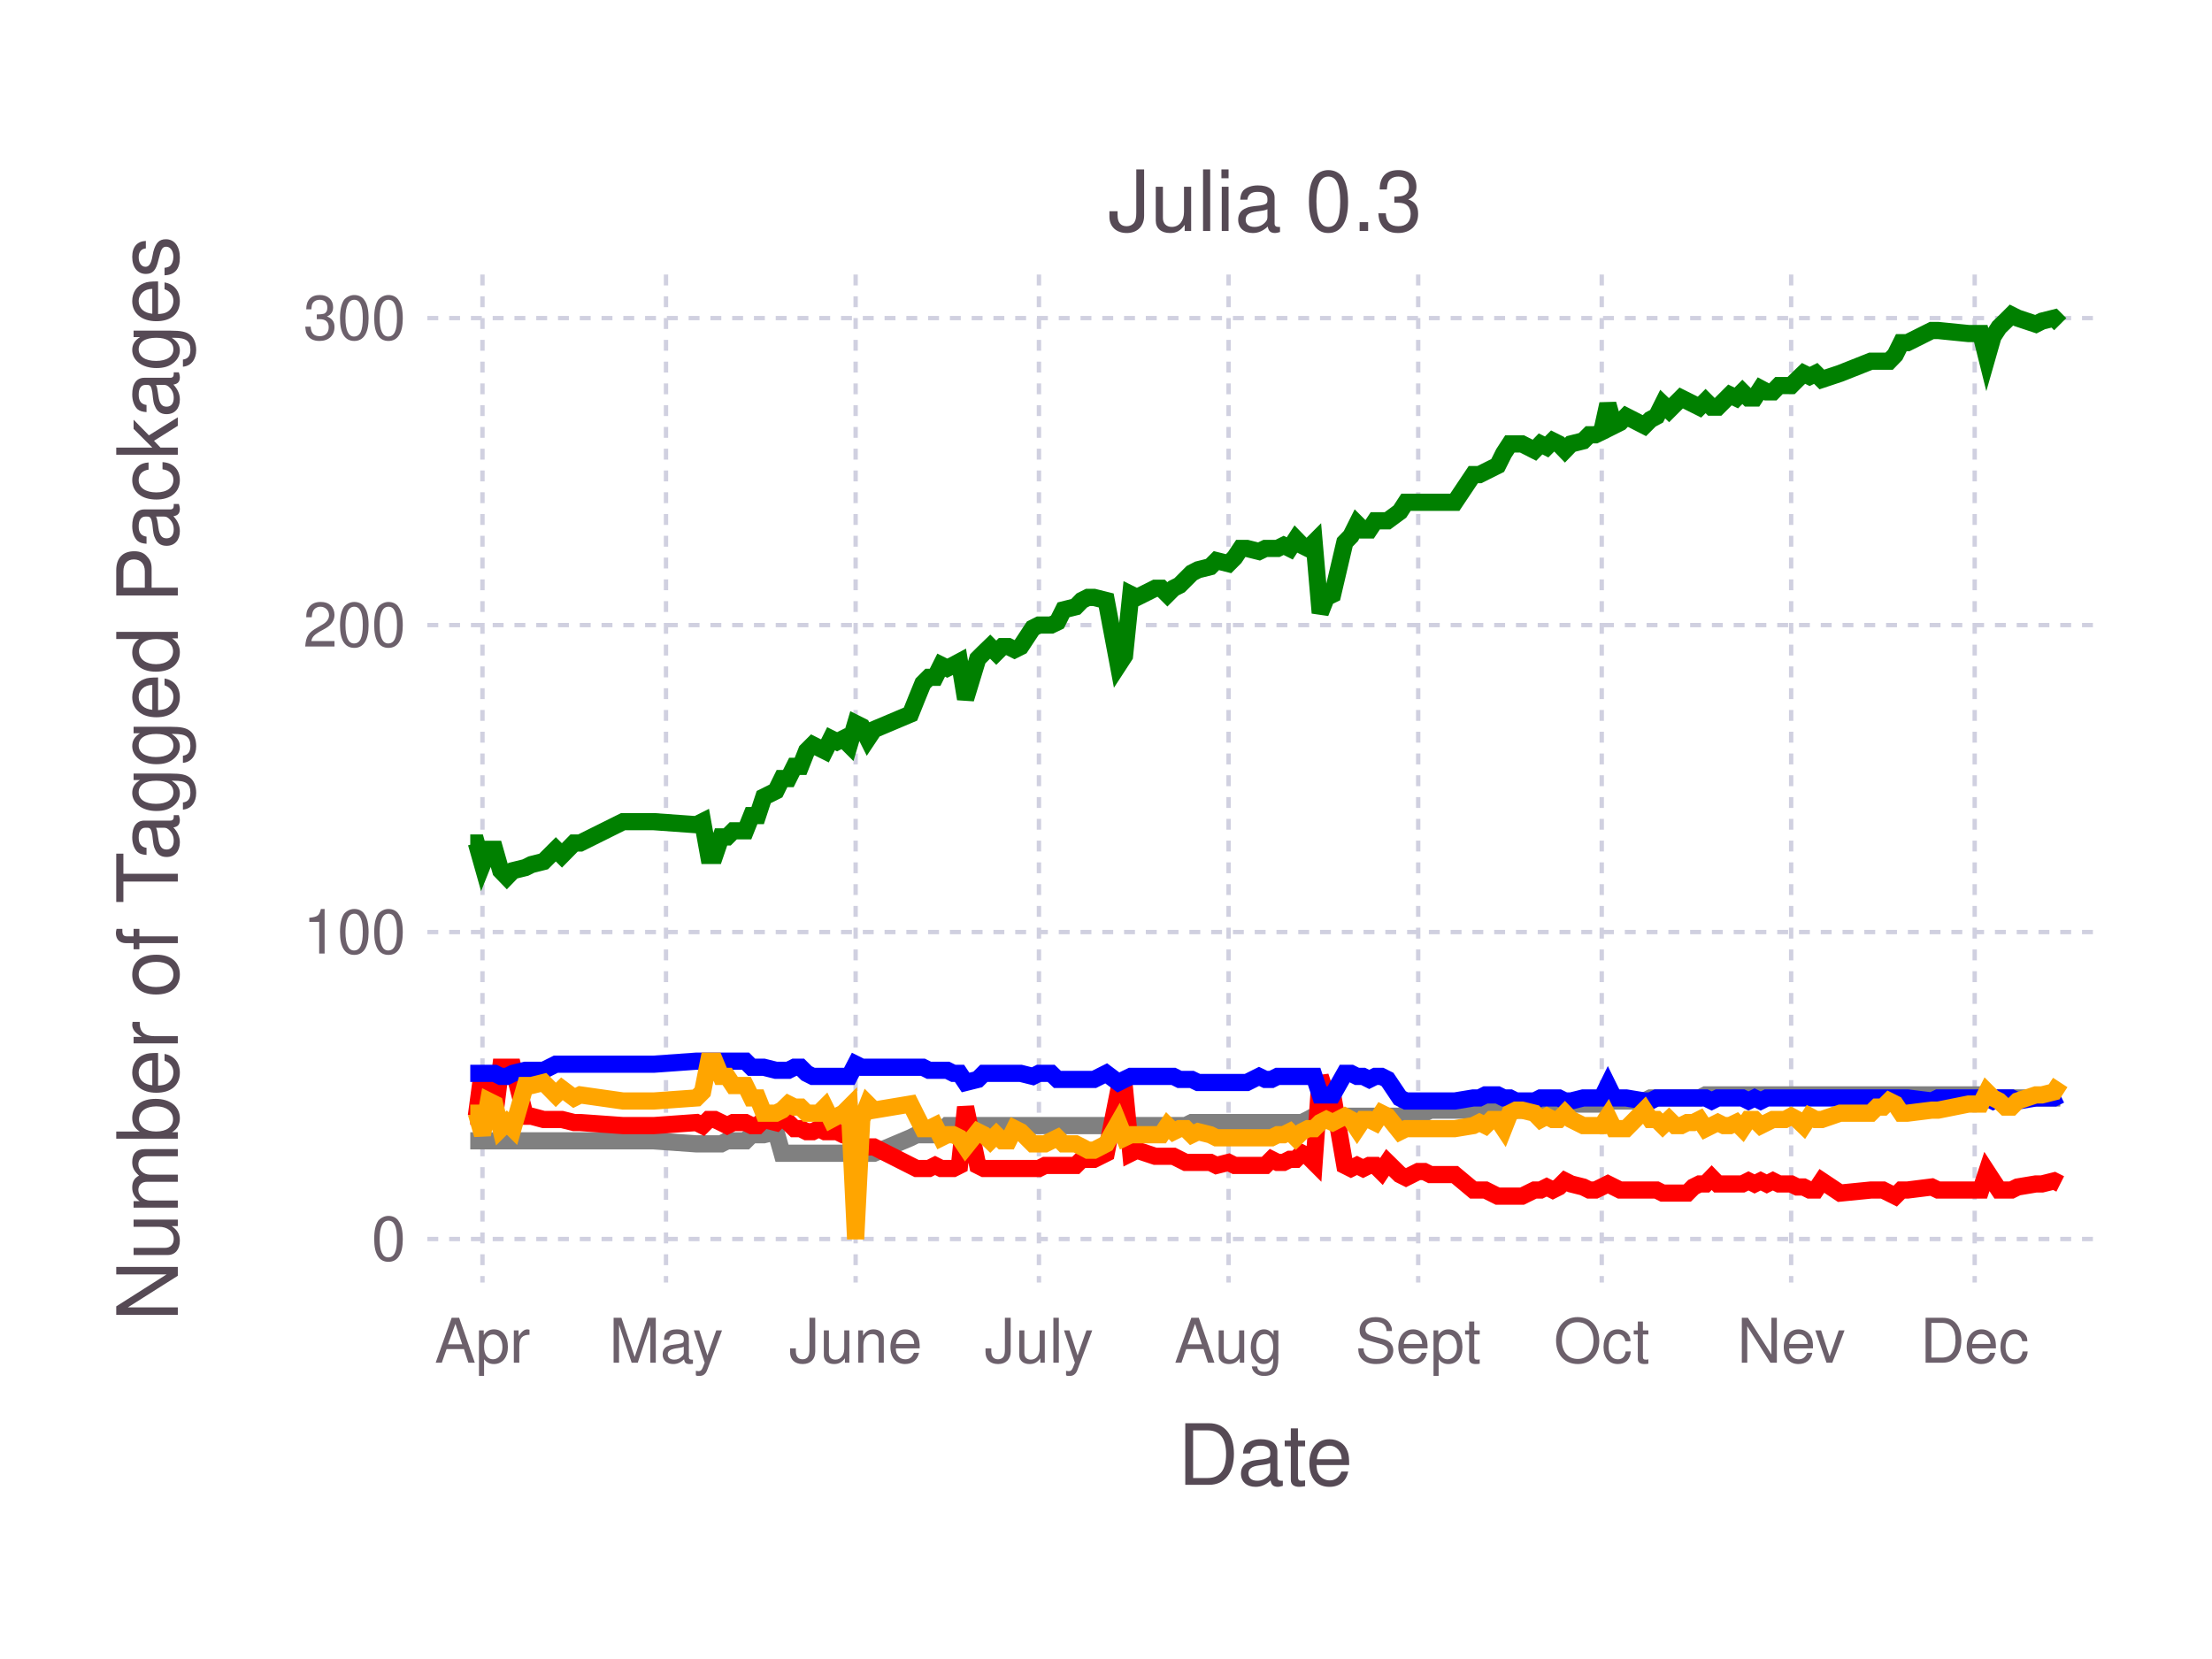
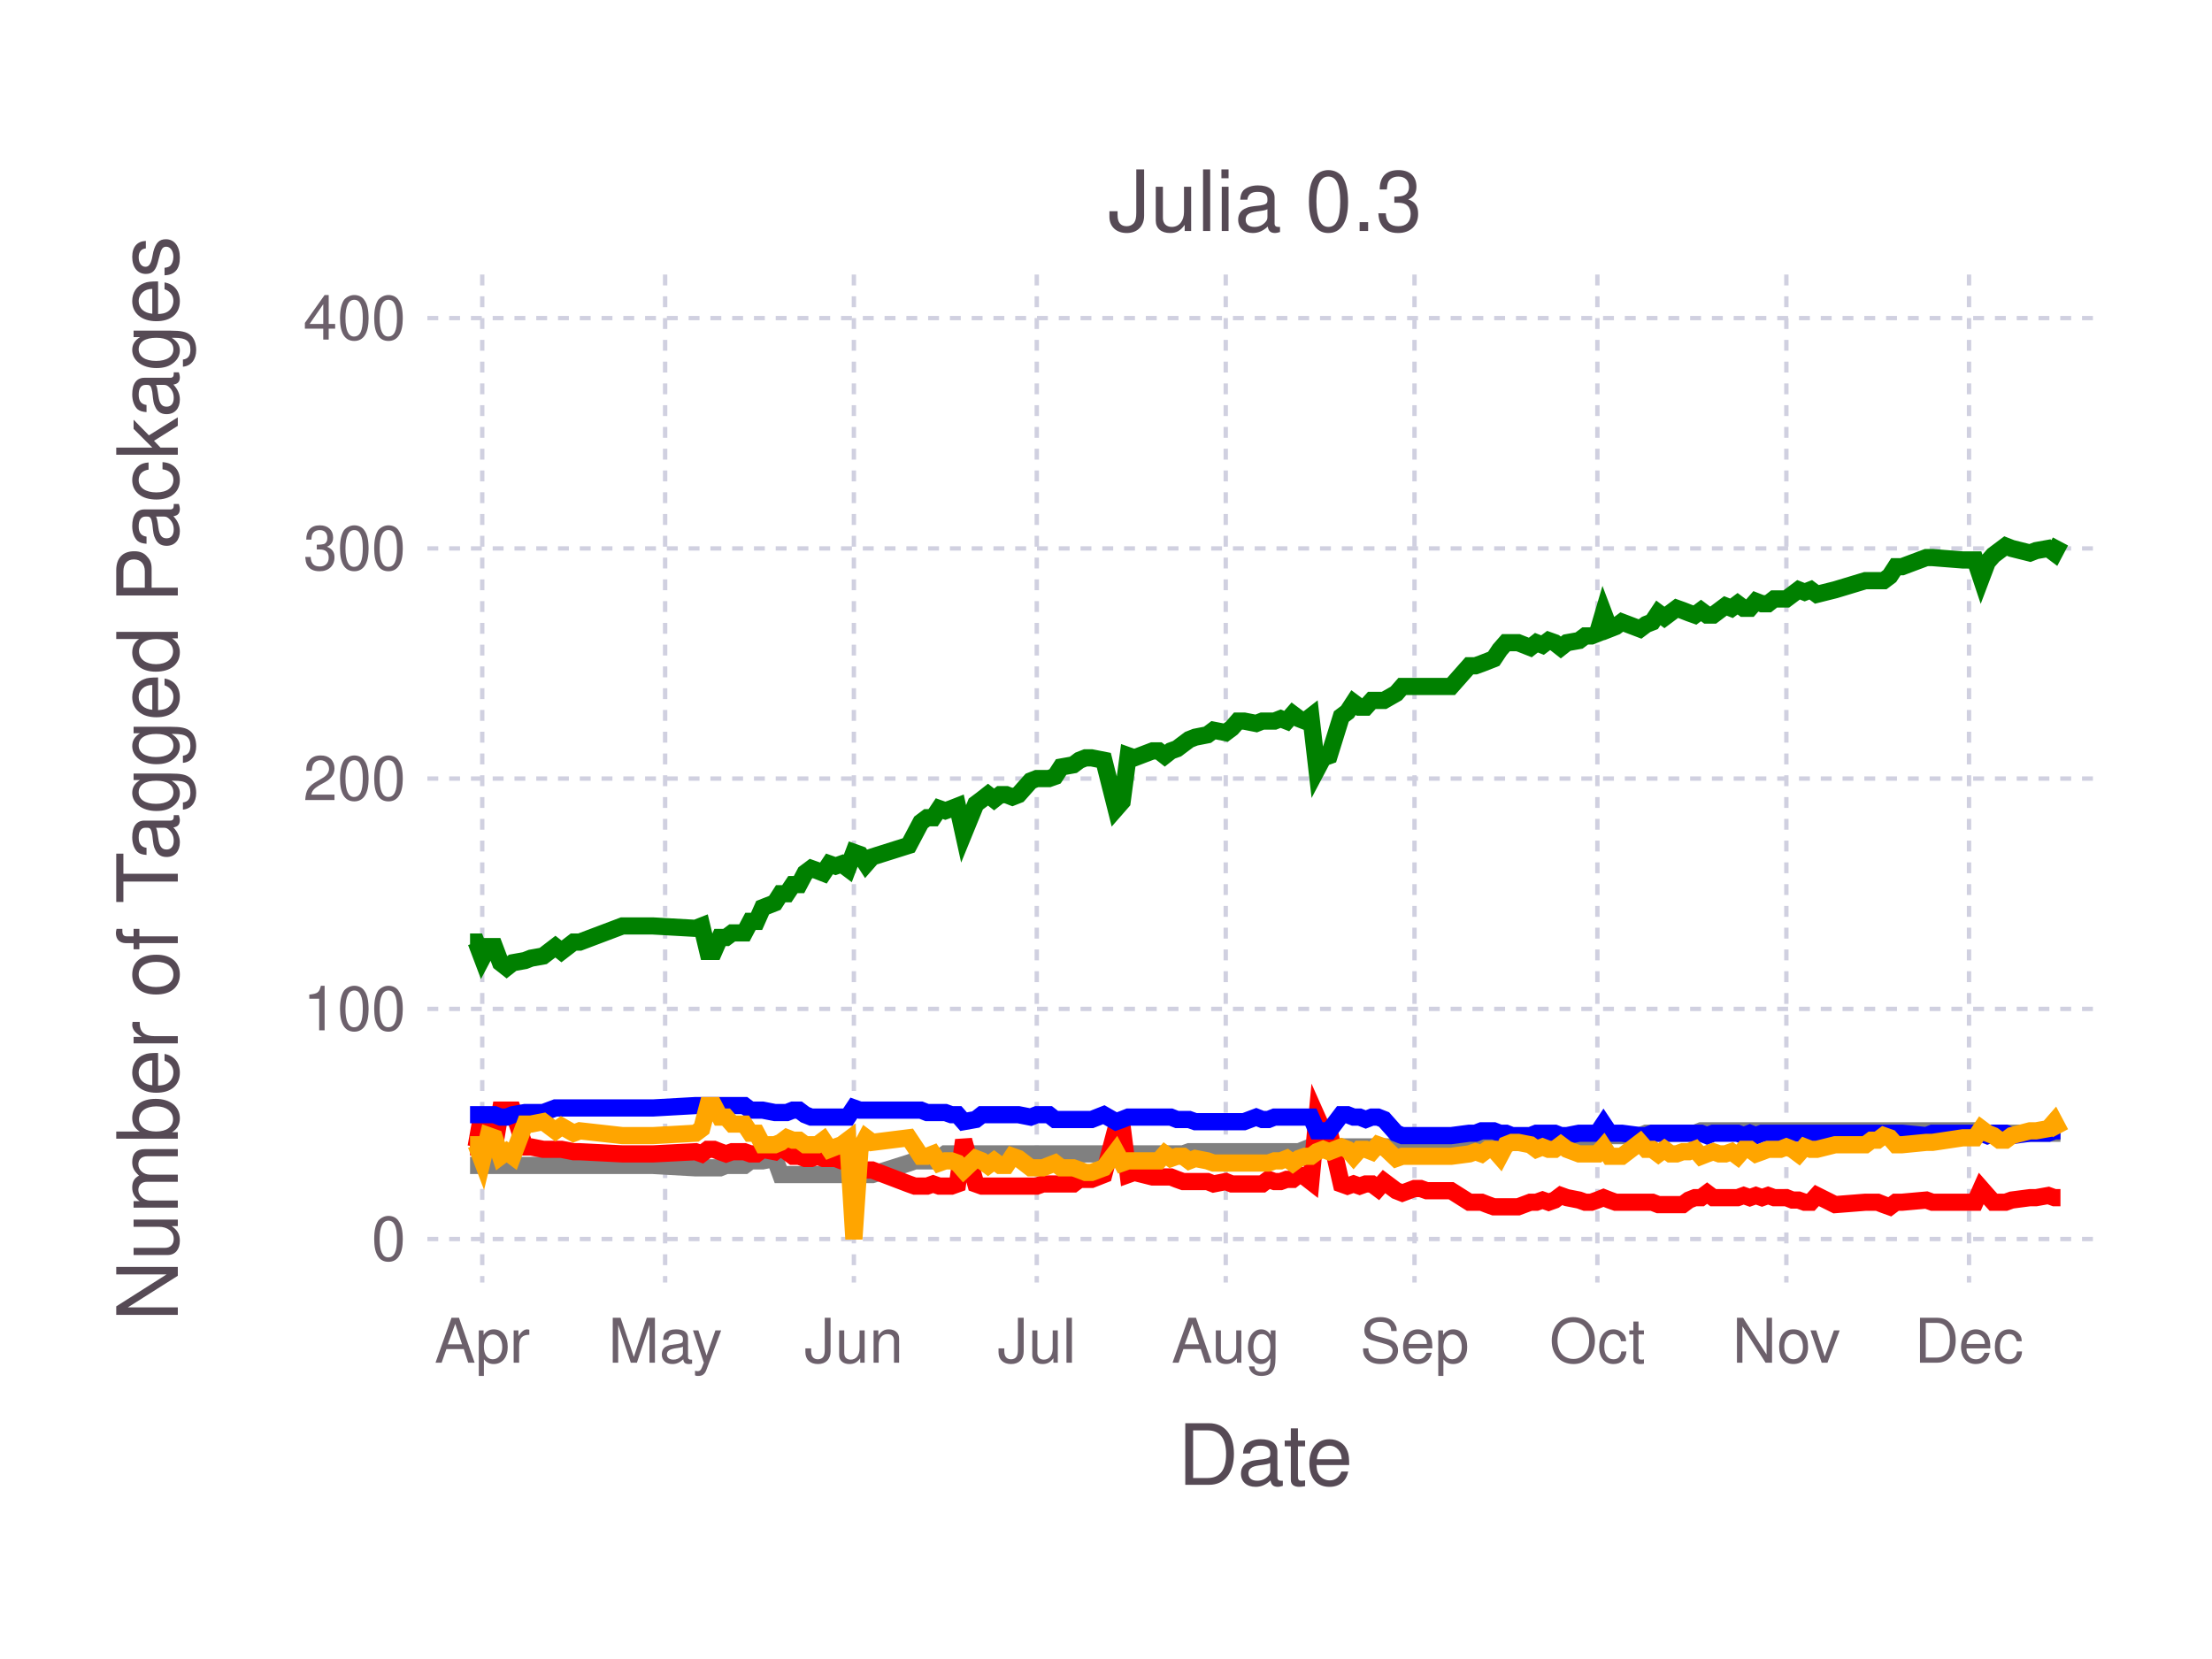
<svg xmlns="http://www.w3.org/2000/svg" version="1.2" width="101.6mm" height="76.2mm" viewBox="0 0 101.6 76.2" stroke="none" fill="#000000" stroke-width="0.3" font-size="3.88">
-   <g class="plotroot xscalable yscalable" id="fig-df41af229f00409ea90a9f1c07e4b663-element-1">
-     <g font-size="3.88" font-family="'PT Sans','Helvetica Neue','Helvetica',sans-serif" fill="#564A55" stroke="none" id="fig-df41af229f00409ea90a9f1c07e4b663-element-2">
+   <g class="plotroot xscalable yscalable" id="fig-7f56a5beed5d4f74a5640cfcc72d75a5-element-1">
+     <g font-size="3.88" font-family="'PT Sans','Helvetica Neue','Helvetica',sans-serif" fill="#564A55" stroke="none" id="fig-7f56a5beed5d4f74a5640cfcc72d75a5-element-2">
      <text x="58.12" y="68.2" text-anchor="middle">Date</text>
    </g>
-     <g class="guide xlabels" font-size="2.82" font-family="'PT Sans Caption','Helvetica Neue','Helvetica',sans-serif" fill="#6C606B" id="fig-df41af229f00409ea90a9f1c07e4b663-element-3">
-       <text x="22.16" y="62.59" text-anchor="middle">Apr</text>
-       <text x="30.59" y="62.59" text-anchor="middle">May</text>
-       <text x="39.3" y="62.59" text-anchor="middle">June</text>
-       <text x="47.72" y="62.59" text-anchor="middle">July</text>
-       <text x="56.43" y="62.59" text-anchor="middle">Aug</text>
-       <text x="65.14" y="62.59" text-anchor="middle">Sept</text>
-       <text x="73.57" y="62.59" text-anchor="middle">Oct</text>
-       <text x="82.27" y="62.59" text-anchor="middle">Nev</text>
-       <text x="90.7" y="62.59" text-anchor="middle">Dec</text>
+     <g class="guide xlabels" font-size="2.82" font-family="'PT Sans Caption','Helvetica Neue','Helvetica',sans-serif" fill="#6C606B" id="fig-7f56a5beed5d4f74a5640cfcc72d75a5-element-3">
+       <text x="22.15" y="62.59" text-anchor="middle">Apr</text>
+       <text x="30.55" y="62.59" text-anchor="middle">May</text>
+       <text x="39.22" y="62.59" text-anchor="middle">Jun</text>
+       <text x="47.62" y="62.59" text-anchor="middle">Jul</text>
+       <text x="56.3" y="62.59" text-anchor="middle">Aug</text>
+       <text x="64.97" y="62.59" text-anchor="middle">Sep</text>
+       <text x="73.37" y="62.59" text-anchor="middle">Oct</text>
+       <text x="82.05" y="62.59" text-anchor="middle">Nov</text>
+       <text x="90.44" y="62.59" text-anchor="middle">Dec</text>
    </g>
-     <g clip-path="url(#fig-df41af229f00409ea90a9f1c07e4b663-element-5)" id="fig-df41af229f00409ea90a9f1c07e4b663-element-4">
-       <g pointer-events="visible" opacity="1" fill="none" stroke="none" class="guide background" id="fig-df41af229f00409ea90a9f1c07e4b663-element-6">
+     <g clip-path="url(#fig-7f56a5beed5d4f74a5640cfcc72d75a5-element-5)" id="fig-7f56a5beed5d4f74a5640cfcc72d75a5-element-4">
+       <g pointer-events="visible" opacity="1" fill="none" stroke="none" class="guide background" id="fig-7f56a5beed5d4f74a5640cfcc72d75a5-element-6">
        <rect x="19.63" y="12.61" width="76.97" height="46.3" />
      </g>
-       <g class="guide ygridlines xfixed" stroke-dasharray="0.5,0.5" stroke-width="0.2" stroke="#D0D0E0" id="fig-df41af229f00409ea90a9f1c07e4b663-element-7">
+       <g class="guide ygridlines xfixed" stroke-dasharray="0.5,0.5" stroke-width="0.2" stroke="#D0D0E0" id="fig-7f56a5beed5d4f74a5640cfcc72d75a5-element-7">
        <path fill="none" d="M19.63,56.91 L 96.6 56.91" />
-         <path fill="none" d="M19.63,42.81 L 96.6 42.81" />
-         <path fill="none" d="M19.63,28.71 L 96.6 28.71" />
+         <path fill="none" d="M19.63,46.34 L 96.6 46.34" />
+         <path fill="none" d="M19.63,35.76 L 96.6 35.76" />
+         <path fill="none" d="M19.63,25.19 L 96.6 25.19" />
        <path fill="none" d="M19.63,14.61 L 96.6 14.61" />
      </g>
-       <g class="guide xgridlines yfixed" stroke-dasharray="0.5,0.5" stroke-width="0.2" stroke="#D0D0E0" id="fig-df41af229f00409ea90a9f1c07e4b663-element-8">
-         <path fill="none" d="M22.16,12.61 L 22.16 58.91" />
-         <path fill="none" d="M30.59,12.61 L 30.59 58.91" />
-         <path fill="none" d="M39.3,12.61 L 39.3 58.91" />
-         <path fill="none" d="M47.72,12.61 L 47.72 58.91" />
-         <path fill="none" d="M56.43,12.61 L 56.43 58.91" />
-         <path fill="none" d="M65.14,12.61 L 65.14 58.91" />
-         <path fill="none" d="M73.57,12.61 L 73.57 58.91" />
-         <path fill="none" d="M82.27,12.61 L 82.27 58.91" />
-         <path fill="none" d="M90.7,12.61 L 90.7 58.91" />
+       <g class="guide xgridlines yfixed" stroke-dasharray="0.5,0.5" stroke-width="0.2" stroke="#D0D0E0" id="fig-7f56a5beed5d4f74a5640cfcc72d75a5-element-8">
+         <path fill="none" d="M22.15,12.61 L 22.15 58.91" />
+         <path fill="none" d="M30.55,12.61 L 30.55 58.91" />
+         <path fill="none" d="M39.22,12.61 L 39.22 58.91" />
+         <path fill="none" d="M47.62,12.61 L 47.62 58.91" />
+         <path fill="none" d="M56.3,12.61 L 56.3 58.91" />
+         <path fill="none" d="M64.97,12.61 L 64.97 58.91" />
+         <path fill="none" d="M73.37,12.61 L 73.37 58.91" />
+         <path fill="none" d="M82.05,12.61 L 82.05 58.91" />
+         <path fill="none" d="M90.44,12.61 L 90.44 58.91" />
      </g>
-       <g class="plotpanel" id="fig-df41af229f00409ea90a9f1c07e4b663-element-9">
-         <g stroke-width="0.79" fill="none" class="geometry color_Package_was_untestable." stroke="#808080" id="fig-df41af229f00409ea90a9f1c07e4b663-element-10">
-           <path fill="none" d="M21.6,52.4 L 21.88 52.4 22.16 52.4 22.44 52.4 22.72 52.4 23 52.4 23.28 52.4 23.56 52.4 24.13 52.4 24.41 52.4 24.97 52.4 25.53 52.4 25.81 52.4 26.37 52.4 26.65 52.4 28.62 52.4 29.46 52.4 30.03 52.4 31.99 52.54 32.27 52.54 32.55 52.54 32.83 52.54 33.12 52.54 33.4 52.4 33.68 52.4 33.96 52.4 34.24 52.4 34.52 52.12 34.8 52.12 35.08 52.12 35.64 51.98 35.92 52.97 36.21 52.97 36.49 52.97 36.77 52.97 37.05 52.97 37.33 52.97 37.61 52.97 37.89 52.97 38.17 52.97 38.45 52.97 38.73 52.97 39.01 52.97 39.3 52.97 39.58 52.97 39.86 52.97 40.14 52.97 41.82 52.26 42.1 52.12 42.39 52.12 42.67 52.12 42.95 52.12 43.23 51.98 43.51 51.7 43.79 51.7 44.07 51.7 44.35 51.7 44.91 51.7 45.19 51.7 45.48 51.7 45.76 51.7 46.04 51.7 46.32 51.7 46.6 51.7 46.88 51.7 47.44 51.7 47.72 51.7 48 51.7 48.28 51.7 48.57 51.7 48.85 51.7 49.41 51.7 49.69 51.7 49.97 51.7 50.25 51.7 50.81 51.7 51.37 51.7 51.65 51.7 51.94 51.7 52.22 51.7 53.06 51.7 53.34 51.7 53.62 51.7 53.9 51.7 54.18 51.7 54.46 51.7 54.74 51.56 55.03 51.56 55.59 51.56 55.87 51.56 56.43 51.56 56.71 51.56 56.99 51.56 57.27 51.56 57.83 51.56 58.12 51.56 58.4 51.56 58.68 51.56 58.96 51.56 59.24 51.56 59.52 51.56 59.8 51.56 60.08 51.42 60.36 51.27 60.64 51.27 60.92 51.27 61.21 51.27 61.77 51.27 62.05 51.27 62.33 51.27 62.61 51.27 62.89 51.27 63.17 51.27 63.45 51.27 63.73 51.27 64.3 51.27 64.58 51.13 65.14 51.13 65.42 51.13 65.7 50.99 66.82 50.99 67.67 50.99 67.95 50.99 68.23 50.99 68.51 50.99 68.79 50.99 69.07 50.99 69.35 50.99 69.63 50.99 69.91 50.99 70.48 50.85 70.76 50.85 71.04 50.85 71.32 50.85 71.6 50.85 71.88 50.85 72.16 50.71 72.72 50.71 73 50.71 73.28 50.71 73.57 50.71 73.85 50.29 74.13 50.57 74.41 50.57 74.69 50.57 75.53 50.57 75.81 50.43 76.09 50.43 76.37 50.43 76.66 50.43 76.94 50.43 77.22 50.43 77.5 50.43 77.78 50.43 78.06 50.43 78.34 50.29 78.62 50.29 78.9 50.29 79.18 50.29 79.46 50.29 79.75 50.29 80.03 50.29 80.31 50.29 80.59 50.29 80.87 50.29 81.15 50.29 81.43 50.29 81.71 50.29 81.99 50.29 82.27 50.29 82.55 50.29 82.84 50.29 83.12 50.29 83.4 50.29 83.68 50.29 84.52 50.29 85.93 50.29 86.21 50.29 86.49 50.29 86.77 50.29 87.05 50.29 87.33 50.29 87.61 50.29 88.73 50.29 89.02 50.29 90.42 50.29 90.98 50.29 91.26 50.43 91.54 50.43 91.82 50.43 92.11 50.43 92.39 50.43 92.67 50.43 93.51 50.43 93.79 50.43 94.35 50.43 94.63 50.43" />
+       <g class="plotpanel" id="fig-7f56a5beed5d4f74a5640cfcc72d75a5-element-9">
+         <g stroke-width="0.79" fill="none" class="geometry color_Package_was_untestable." stroke="#808080" id="fig-7f56a5beed5d4f74a5640cfcc72d75a5-element-10">
+           <path fill="none" d="M21.59,53.53 L 21.87 53.53 22.15 53.53 22.43 53.53 22.71 53.53 22.99 53.53 23.27 53.53 23.55 53.53 24.11 53.53 24.39 53.53 24.95 53.53 25.51 53.53 25.79 53.53 26.35 53.53 26.63 53.53 28.59 53.53 29.43 53.53 29.99 53.53 31.95 53.64 32.23 53.64 32.51 53.64 32.79 53.64 33.07 53.64 33.35 53.53 33.63 53.53 33.91 53.53 34.19 53.53 34.47 53.32 34.75 53.32 35.03 53.32 35.59 53.21 35.86 53.95 36.14 53.95 36.42 53.95 36.7 53.95 36.98 53.95 37.26 53.95 37.54 53.95 37.82 53.95 38.1 53.95 38.38 53.95 38.66 53.95 38.94 53.95 39.22 53.95 39.5 53.95 39.78 53.95 40.06 53.95 41.74 53.42 42.02 53.32 42.3 53.32 42.58 53.32 42.86 53.32 43.14 53.21 43.42 53 43.7 53 43.98 53 44.26 53 44.82 53 45.1 53 45.38 53 45.66 53 45.94 53 46.22 53 46.5 53 46.78 53 47.34 53 47.62 53 47.9 53 48.18 53 48.46 53 48.74 53 49.3 53 49.58 53 49.86 53 50.14 53 50.7 53 51.26 53 51.54 53 51.82 53 52.1 53 52.94 53 53.22 53 53.5 53 53.78 53 54.06 53 54.34 53 54.62 52.9 54.9 52.9 55.46 52.9 55.74 52.9 56.3 52.9 56.58 52.9 56.86 52.9 57.14 52.9 57.7 52.9 57.98 52.9 58.26 52.9 58.54 52.9 58.82 52.9 59.1 52.9 59.38 52.9 59.66 52.9 59.94 52.79 60.21 52.68 60.49 52.68 60.77 52.68 61.05 52.68 61.61 52.68 61.89 52.68 62.17 52.68 62.45 52.68 62.73 52.68 63.01 52.68 63.29 52.68 63.57 52.68 64.13 52.68 64.41 52.58 64.97 52.58 65.25 52.58 65.53 52.47 66.65 52.47 67.49 52.47 67.77 52.47 68.05 52.47 68.33 52.47 68.61 52.47 68.89 52.47 69.17 52.47 69.45 52.47 69.73 52.47 70.29 52.37 70.57 52.37 70.85 52.37 71.13 52.37 71.41 52.37 71.69 52.37 71.97 52.26 72.53 52.26 72.81 52.26 73.09 52.26 73.37 52.26 73.65 51.94 73.93 52.16 74.21 52.16 74.49 52.16 75.33 52.16 75.61 52.05 75.89 52.05 76.17 52.05 76.45 52.05 76.73 52.05 77.01 52.05 77.29 52.05 77.57 52.05 77.85 52.05 78.13 51.94 78.41 51.94 78.69 51.94 78.97 51.94 79.25 51.94 79.53 51.94 79.81 51.94 80.09 51.94 80.37 51.94 80.65 51.94 80.93 51.94 81.21 51.94 81.49 51.94 81.77 51.94 82.05 51.94 82.33 51.94 82.61 51.94 82.89 51.94 83.17 51.94 83.45 51.94 84.29 51.94 85.68 51.94 85.96 51.94 86.24 51.94 86.52 51.94 86.8 51.94 87.08 51.94 87.36 51.94 88.48 51.94 88.76 51.94 90.16 51.94 90.72 51.94 91 52.05 91.28 52.05 91.56 52.05 91.84 52.05 92.12 52.05 92.4 52.05 93.24 52.05 93.52 52.05 94.08 52.05 94.36 52.05 94.64 52.05" />
        </g>
-         <g stroke-width="0.79" fill="none" class="geometry color_Package_doesn't_load." stroke="#FF0000" id="fig-df41af229f00409ea90a9f1c07e4b663-element-11">
-           <path fill="none" d="M21.6,51.27 L 21.88 51.27 22.16 49.16 22.44 51.42 22.72 51.27 23 49.02 23.28 49.02 23.56 49.02 24.13 51.27 24.41 51.27 24.97 51.42 25.53 51.42 25.81 51.42 26.37 51.56 26.65 51.56 28.62 51.7 29.46 51.7 30.03 51.7 31.99 51.56 32.27 51.7 32.55 51.42 32.83 51.42 33.12 51.56 33.4 51.7 33.68 51.56 33.96 51.56 34.24 51.56 34.52 51.7 34.8 51.7 35.08 51.42 35.64 51.56 35.92 51.27 36.21 51.56 36.49 51.84 36.77 51.84 37.05 51.98 37.33 51.98 37.61 51.84 37.89 51.98 38.17 51.98 38.45 51.98 38.73 52.12 39.01 52.12 39.3 53.25 39.58 52.68 39.86 52.68 40.14 52.68 41.82 53.53 42.1 53.67 42.39 53.67 42.67 53.67 42.95 53.53 43.23 53.67 43.51 53.67 43.79 53.67 44.07 53.53 44.35 50.85 44.91 53.53 45.19 53.67 45.48 53.67 45.76 53.67 46.04 53.67 46.32 53.67 46.6 53.67 46.88 53.67 47.44 53.67 47.72 53.67 48 53.53 48.28 53.53 48.57 53.53 48.85 53.53 49.41 53.53 49.69 53.25 49.97 53.25 50.25 53.25 50.81 52.97 51.37 50.15 51.65 50.01 51.94 52.97 52.22 52.83 53.06 53.11 53.34 53.11 53.62 53.11 53.9 53.11 54.18 53.25 54.46 53.39 54.74 53.39 55.03 53.39 55.59 53.39 55.87 53.53 56.43 53.39 56.71 53.53 56.99 53.53 57.27 53.53 57.83 53.53 58.12 53.53 58.4 53.25 58.68 53.39 58.96 53.39 59.24 53.25 59.52 53.25 59.8 52.97 60.08 53.11 60.36 53.39 60.64 49.44 60.92 50.29 61.21 50.29 61.77 53.53 62.05 53.67 62.33 53.53 62.61 53.67 62.89 53.53 63.17 53.53 63.45 53.81 63.73 53.39 64.3 53.95 64.58 54.09 65.14 53.81 65.42 53.81 65.7 53.95 66.82 53.95 67.67 54.66 67.95 54.66 68.23 54.66 68.51 54.8 68.79 54.94 69.07 54.94 69.35 54.94 69.63 54.94 69.91 54.94 70.48 54.66 70.76 54.66 71.04 54.52 71.32 54.66 71.6 54.52 71.88 54.24 72.16 54.38 72.72 54.52 73 54.66 73.28 54.66 73.57 54.52 73.85 54.38 74.13 54.52 74.41 54.66 74.69 54.66 75.53 54.66 75.81 54.66 76.09 54.66 76.37 54.8 76.66 54.8 76.94 54.8 77.22 54.8 77.5 54.8 77.78 54.52 78.06 54.38 78.34 54.38 78.62 54.09 78.9 54.38 79.18 54.38 79.46 54.38 79.75 54.38 80.03 54.38 80.31 54.24 80.59 54.38 80.87 54.24 81.15 54.38 81.43 54.24 81.71 54.38 81.99 54.38 82.27 54.38 82.55 54.52 82.84 54.52 83.12 54.66 83.4 54.66 83.68 54.24 84.52 54.8 85.93 54.66 86.21 54.66 86.49 54.66 86.77 54.8 87.05 54.94 87.33 54.66 87.61 54.66 88.73 54.52 89.02 54.66 90.42 54.66 90.98 54.66 91.26 53.81 91.54 54.24 91.82 54.66 92.11 54.66 92.39 54.66 92.67 54.52 93.51 54.38 93.79 54.38 94.35 54.24 94.63 54.38" />
+         <g stroke-width="0.79" fill="none" class="geometry color_Package_doesn't_load." stroke="#FF0000" id="fig-7f56a5beed5d4f74a5640cfcc72d75a5-element-11">
+           <path fill="none" d="M21.59,52.68 L 21.87 52.68 22.15 51.1 22.43 52.79 22.71 52.68 22.99 50.99 23.27 50.99 23.55 50.99 24.11 52.68 24.39 52.68 24.95 52.79 25.51 52.79 25.79 52.79 26.35 52.9 26.63 52.9 28.59 53 29.43 53 29.99 53 31.95 52.9 32.23 53 32.51 52.79 32.79 52.79 33.07 52.9 33.35 53 33.63 52.9 33.91 52.9 34.19 52.9 34.47 53 34.75 53 35.03 52.79 35.59 52.9 35.86 52.68 36.14 52.9 36.42 53.11 36.7 53.11 36.98 53.21 37.26 53.21 37.54 53.11 37.82 53.21 38.1 53.21 38.38 53.21 38.66 53.32 38.94 53.32 39.22 54.17 39.5 53.74 39.78 53.74 40.06 53.74 41.74 54.38 42.02 54.48 42.3 54.48 42.58 54.48 42.86 54.38 43.14 54.48 43.42 54.48 43.7 54.48 43.98 54.38 44.26 52.37 44.82 54.38 45.1 54.48 45.38 54.48 45.66 54.48 45.94 54.48 46.22 54.48 46.5 54.48 46.78 54.48 47.34 54.48 47.62 54.48 47.9 54.38 48.18 54.38 48.46 54.38 48.74 54.38 49.3 54.38 49.58 54.17 49.86 54.17 50.14 54.17 50.7 53.95 51.26 51.84 51.54 51.73 51.82 53.95 52.1 53.85 52.94 54.06 53.22 54.06 53.5 54.06 53.78 54.06 54.06 54.17 54.34 54.27 54.62 54.27 54.9 54.27 55.46 54.27 55.74 54.38 56.3 54.27 56.58 54.38 56.86 54.38 57.14 54.38 57.7 54.38 57.98 54.38 58.26 54.17 58.54 54.27 58.82 54.27 59.1 54.17 59.38 54.17 59.66 53.95 59.94 54.06 60.21 54.27 60.49 51.31 60.77 51.94 61.05 51.94 61.61 54.38 61.89 54.48 62.17 54.38 62.45 54.48 62.73 54.38 63.01 54.38 63.29 54.59 63.57 54.27 64.13 54.69 64.41 54.8 64.97 54.59 65.25 54.59 65.53 54.69 66.65 54.69 67.49 55.22 67.77 55.22 68.05 55.22 68.33 55.33 68.61 55.43 68.89 55.43 69.17 55.43 69.45 55.43 69.73 55.43 70.29 55.22 70.57 55.22 70.85 55.12 71.13 55.22 71.41 55.12 71.69 54.91 71.97 55.01 72.53 55.12 72.81 55.22 73.09 55.22 73.37 55.12 73.65 55.01 73.93 55.12 74.21 55.22 74.49 55.22 75.33 55.22 75.61 55.22 75.89 55.22 76.17 55.33 76.45 55.33 76.73 55.33 77.01 55.33 77.29 55.33 77.57 55.12 77.85 55.01 78.13 55.01 78.41 54.8 78.69 55.01 78.97 55.01 79.25 55.01 79.53 55.01 79.81 55.01 80.09 54.91 80.37 55.01 80.65 54.91 80.93 55.01 81.21 54.91 81.49 55.01 81.77 55.01 82.05 55.01 82.33 55.12 82.61 55.12 82.89 55.22 83.17 55.22 83.45 54.91 84.29 55.33 85.68 55.22 85.96 55.22 86.24 55.22 86.52 55.33 86.8 55.43 87.08 55.22 87.36 55.22 88.48 55.12 88.76 55.22 90.16 55.22 90.72 55.22 91 54.59 91.28 54.91 91.56 55.22 91.84 55.22 92.12 55.22 92.4 55.12 93.24 55.01 93.52 55.01 94.08 54.91 94.36 55.01 94.64 55.01" />
        </g>
-         <g stroke-width="0.79" fill="none" class="geometry color_No_tests,_but_package_loads." stroke="#0000FF" id="fig-df41af229f00409ea90a9f1c07e4b663-element-12">
-           <path fill="none" d="M21.6,49.3 L 21.88 49.3 22.16 49.3 22.44 49.3 22.72 49.3 23 49.44 23.28 49.44 23.56 49.3 24.13 49.16 24.41 49.16 24.97 49.16 25.53 48.88 25.81 48.88 26.37 48.88 26.65 48.88 28.62 48.88 29.46 48.88 30.03 48.88 31.99 48.74 32.27 48.74 32.55 48.74 32.83 48.74 33.12 48.74 33.4 48.74 33.68 48.74 33.96 48.74 34.24 48.74 34.52 49.02 34.8 49.02 35.08 49.02 35.64 49.16 35.92 49.16 36.21 49.16 36.49 49.02 36.77 49.02 37.05 49.3 37.33 49.44 37.61 49.44 37.89 49.44 38.17 49.44 38.45 49.44 38.73 49.44 39.01 49.44 39.3 48.88 39.58 49.02 39.86 49.02 40.14 49.02 41.82 49.02 42.1 49.02 42.39 49.02 42.67 49.16 42.95 49.16 43.23 49.16 43.51 49.16 43.79 49.3 44.07 49.3 44.35 49.72 44.91 49.58 45.19 49.3 45.48 49.3 45.76 49.3 46.04 49.3 46.32 49.3 46.6 49.3 46.88 49.3 47.44 49.44 47.72 49.3 48 49.3 48.28 49.3 48.57 49.58 48.85 49.58 49.41 49.58 49.69 49.58 49.97 49.58 50.25 49.58 50.81 49.3 51.37 49.72 51.65 49.58 51.94 49.44 52.22 49.44 53.06 49.44 53.34 49.44 53.62 49.44 53.9 49.44 54.18 49.58 54.46 49.58 54.74 49.58 55.03 49.72 55.59 49.72 55.87 49.72 56.43 49.72 56.71 49.72 56.99 49.72 57.27 49.72 57.83 49.44 58.12 49.58 58.4 49.58 58.68 49.44 58.96 49.44 59.24 49.44 59.52 49.44 59.8 49.44 60.08 49.44 60.36 49.44 60.64 50.29 60.92 50.29 61.21 50.29 61.77 49.3 62.05 49.3 62.33 49.44 62.61 49.44 62.89 49.58 63.17 49.44 63.45 49.44 63.73 49.58 64.3 50.43 64.58 50.57 65.14 50.57 65.42 50.57 65.7 50.57 66.82 50.57 67.67 50.43 67.95 50.43 68.23 50.29 68.51 50.29 68.79 50.29 69.07 50.43 69.35 50.43 69.63 50.57 69.91 50.57 70.48 50.57 70.76 50.43 71.04 50.43 71.32 50.43 71.6 50.43 71.88 50.57 72.16 50.57 72.72 50.43 73 50.43 73.28 50.43 73.57 50.43 73.85 49.86 74.13 50.43 74.41 50.43 74.69 50.43 75.53 50.57 75.81 50.57 76.09 50.43 76.37 50.43 76.66 50.43 76.94 50.43 77.22 50.43 77.5 50.43 77.78 50.43 78.06 50.43 78.34 50.43 78.62 50.57 78.9 50.43 79.18 50.43 79.46 50.43 79.75 50.43 80.03 50.43 80.31 50.57 80.59 50.43 80.87 50.57 81.15 50.43 81.43 50.43 81.71 50.43 81.99 50.43 82.27 50.43 82.55 50.43 82.84 50.43 83.12 50.43 83.4 50.43 83.68 50.43 84.52 50.43 85.93 50.43 86.21 50.43 86.49 50.43 86.77 50.43 87.05 50.43 87.33 50.43 87.61 50.43 88.73 50.57 89.02 50.43 90.42 50.43 90.98 50.43 91.26 50.43 91.54 50.57 91.82 50.43 92.11 50.43 92.39 50.43 92.67 50.57 93.51 50.43 93.79 50.43 94.35 50.43 94.63 50.29" />
+         <g stroke-width="0.79" fill="none" class="geometry color_No_tests,_but_package_loads." stroke="#0000FF" id="fig-7f56a5beed5d4f74a5640cfcc72d75a5-element-12">
+           <path fill="none" d="M21.59,51.2 L 21.87 51.2 22.15 51.2 22.43 51.2 22.71 51.2 22.99 51.31 23.27 51.31 23.55 51.2 24.11 51.1 24.39 51.1 24.95 51.1 25.51 50.89 25.79 50.89 26.35 50.89 26.63 50.89 28.59 50.89 29.43 50.89 29.99 50.89 31.95 50.78 32.23 50.78 32.51 50.78 32.79 50.78 33.07 50.78 33.35 50.78 33.63 50.78 33.91 50.78 34.19 50.78 34.47 50.99 34.75 50.99 35.03 50.99 35.59 51.1 35.86 51.1 36.14 51.1 36.42 50.99 36.7 50.99 36.98 51.2 37.26 51.31 37.54 51.31 37.82 51.31 38.1 51.31 38.38 51.31 38.66 51.31 38.94 51.31 39.22 50.89 39.5 50.99 39.78 50.99 40.06 50.99 41.74 50.99 42.02 50.99 42.3 50.99 42.58 51.1 42.86 51.1 43.14 51.1 43.42 51.1 43.7 51.2 43.98 51.2 44.26 51.52 44.82 51.42 45.1 51.2 45.38 51.2 45.66 51.2 45.94 51.2 46.22 51.2 46.5 51.2 46.78 51.2 47.34 51.31 47.62 51.2 47.9 51.2 48.18 51.2 48.46 51.42 48.74 51.42 49.3 51.42 49.58 51.42 49.86 51.42 50.14 51.42 50.7 51.2 51.26 51.52 51.54 51.42 51.82 51.31 52.1 51.31 52.94 51.31 53.22 51.31 53.5 51.31 53.78 51.31 54.06 51.42 54.34 51.42 54.62 51.42 54.9 51.52 55.46 51.52 55.74 51.52 56.3 51.52 56.58 51.52 56.86 51.52 57.14 51.52 57.7 51.31 57.98 51.42 58.26 51.42 58.54 51.31 58.82 51.31 59.1 51.31 59.38 51.31 59.66 51.31 59.94 51.31 60.21 51.31 60.49 51.94 60.77 51.94 61.05 51.94 61.61 51.2 61.89 51.2 62.17 51.31 62.45 51.31 62.73 51.42 63.01 51.31 63.29 51.31 63.57 51.42 64.13 52.05 64.41 52.16 64.97 52.16 65.25 52.16 65.53 52.16 66.65 52.16 67.49 52.05 67.77 52.05 68.05 51.94 68.33 51.94 68.61 51.94 68.89 52.05 69.17 52.05 69.45 52.16 69.73 52.16 70.29 52.16 70.57 52.05 70.85 52.05 71.13 52.05 71.41 52.05 71.69 52.16 71.97 52.16 72.53 52.05 72.81 52.05 73.09 52.05 73.37 52.05 73.65 51.63 73.93 52.05 74.21 52.05 74.49 52.05 75.33 52.16 75.61 52.16 75.89 52.05 76.17 52.05 76.45 52.05 76.73 52.05 77.01 52.05 77.29 52.05 77.57 52.05 77.85 52.05 78.13 52.05 78.41 52.16 78.69 52.05 78.97 52.05 79.25 52.05 79.53 52.05 79.81 52.05 80.09 52.16 80.37 52.05 80.65 52.16 80.93 52.05 81.21 52.05 81.49 52.05 81.77 52.05 82.05 52.05 82.33 52.05 82.61 52.05 82.89 52.05 83.17 52.05 83.45 52.05 84.29 52.05 85.68 52.05 85.96 52.05 86.24 52.05 86.52 52.05 86.8 52.05 87.08 52.05 87.36 52.05 88.48 52.16 88.76 52.05 90.16 52.05 90.72 52.05 91 52.05 91.28 52.16 91.56 52.05 91.84 52.05 92.12 52.05 92.4 52.16 93.24 52.05 93.52 52.05 94.08 52.05 94.36 51.94 94.64 51.94" />
        </g>
-         <g stroke-width="0.79" fill="none" class="geometry color_Tests_fail,_but_package_loads." stroke="#FFA500" id="fig-df41af229f00409ea90a9f1c07e4b663-element-13">
-           <path fill="none" d="M21.6,51.13 L 21.88 51.13 22.16 52.12 22.44 50.57 22.72 50.71 23 51.84 23.28 51.56 23.56 51.84 24.13 49.86 24.41 49.86 24.97 49.72 25.53 50.29 25.81 50.01 26.37 50.43 26.65 50.29 28.62 50.57 29.46 50.57 30.03 50.57 31.99 50.43 32.27 50.15 32.55 48.74 32.83 48.74 33.12 49.44 33.4 49.44 33.68 49.86 33.96 49.86 34.24 49.86 34.52 50.43 34.8 50.43 35.08 51.13 35.64 51.13 35.92 50.99 36.21 50.71 36.49 50.85 36.77 50.85 37.05 51.13 37.33 51.13 37.61 51.13 37.89 50.85 38.17 51.42 38.45 51.27 38.73 51.13 39.01 50.85 39.3 56.91 39.58 51.42 39.86 50.71 40.14 50.99 41.82 50.71 42.1 51.27 42.39 51.84 42.67 51.84 42.95 51.7 43.23 52.26 43.51 52.12 43.79 52.12 44.07 52.26 44.35 52.68 44.91 51.98 45.19 52.12 45.48 52.4 45.76 52.12 46.04 52.4 46.32 52.4 46.6 51.84 46.88 51.98 47.44 52.54 47.72 52.54 48 52.54 48.28 52.4 48.57 52.26 48.85 52.54 49.41 52.54 49.69 52.68 49.97 52.83 50.25 52.83 50.81 52.54 51.37 51.56 51.65 52.26 51.94 52.12 52.22 52.12 53.06 52.12 53.34 52.12 53.62 51.7 53.9 51.98 54.18 51.84 54.46 51.84 54.74 52.12 55.03 51.98 55.59 52.12 55.87 52.26 56.43 52.26 56.71 52.26 56.99 52.26 57.27 52.26 57.83 52.26 58.12 52.26 58.4 52.26 58.68 52.12 58.96 52.12 59.24 51.98 59.52 52.26 59.8 51.98 60.08 51.84 60.36 51.84 60.64 51.56 60.92 51.42 61.21 51.56 61.77 51.27 62.05 51.42 62.33 51.84 62.61 51.42 62.89 51.42 63.17 51.56 63.45 51.13 63.73 51.27 64.3 51.98 64.58 51.84 65.14 51.84 65.42 51.84 65.7 51.84 66.82 51.84 67.67 51.7 67.95 51.56 68.23 51.7 68.51 51.42 68.79 51.42 69.07 51.84 69.35 51.13 69.63 50.99 69.91 50.99 70.48 51.13 70.76 51.42 71.04 51.27 71.32 51.42 71.6 51.42 71.88 51.13 72.16 51.42 72.72 51.7 73 51.7 73.28 51.7 73.57 51.7 73.85 51.27 74.13 51.84 74.41 51.84 74.69 51.84 75.53 50.99 75.81 51.42 76.09 51.42 76.37 51.7 76.66 51.42 76.94 51.7 77.22 51.7 77.5 51.56 77.78 51.56 78.06 51.42 78.34 51.84 78.62 51.7 78.9 51.56 79.18 51.7 79.46 51.7 79.75 51.56 80.03 51.84 80.31 51.42 80.59 51.42 80.87 51.7 81.15 51.56 81.43 51.42 81.71 51.42 81.99 51.42 82.27 51.27 82.55 51.42 82.84 51.7 83.12 51.27 83.4 51.42 83.68 51.42 84.52 51.13 85.93 51.13 86.21 50.85 86.49 50.85 86.77 50.57 87.05 50.71 87.33 51.13 87.61 51.13 88.73 50.99 89.02 50.99 90.42 50.71 90.98 50.71 91.26 50.15 91.54 50.43 91.82 50.57 92.11 50.85 92.39 50.85 92.67 50.57 93.51 50.29 93.79 50.29 94.35 50.15 94.63 49.72" />
+         <g stroke-width="0.79" fill="none" class="geometry color_Tests_fail,_but_package_loads." stroke="#FFA500" id="fig-7f56a5beed5d4f74a5640cfcc72d75a5-element-13">
+           <path fill="none" d="M21.59,52.58 L 21.87 52.58 22.15 53.32 22.43 52.16 22.71 52.26 22.99 53.11 23.27 52.9 23.55 53.11 24.11 51.63 24.39 51.63 24.95 51.52 25.51 51.94 25.79 51.73 26.35 52.05 26.63 51.94 28.59 52.16 29.43 52.16 29.99 52.16 31.95 52.05 32.23 51.84 32.51 50.78 32.79 50.78 33.07 51.31 33.35 51.31 33.63 51.63 33.91 51.63 34.19 51.63 34.47 52.05 34.75 52.05 35.03 52.58 35.59 52.58 35.86 52.47 36.14 52.26 36.42 52.37 36.7 52.37 36.98 52.58 37.26 52.58 37.54 52.58 37.82 52.37 38.1 52.79 38.38 52.68 38.66 52.58 38.94 52.37 39.22 56.91 39.5 52.79 39.78 52.26 40.06 52.47 41.74 52.26 42.02 52.68 42.3 53.11 42.58 53.11 42.86 53 43.14 53.42 43.42 53.32 43.7 53.32 43.98 53.42 44.26 53.74 44.82 53.21 45.1 53.32 45.38 53.53 45.66 53.32 45.94 53.53 46.22 53.53 46.5 53.11 46.78 53.21 47.34 53.64 47.62 53.64 47.9 53.64 48.18 53.53 48.46 53.42 48.74 53.64 49.3 53.64 49.58 53.74 49.86 53.85 50.14 53.85 50.7 53.64 51.26 52.9 51.54 53.42 51.82 53.32 52.1 53.32 52.94 53.32 53.22 53.32 53.5 53 53.78 53.21 54.06 53.11 54.34 53.11 54.62 53.32 54.9 53.21 55.46 53.32 55.74 53.42 56.3 53.42 56.58 53.42 56.86 53.42 57.14 53.42 57.7 53.42 57.98 53.42 58.26 53.42 58.54 53.32 58.82 53.32 59.1 53.21 59.38 53.42 59.66 53.21 59.94 53.11 60.21 53.11 60.49 52.9 60.77 52.79 61.05 52.9 61.61 52.68 61.89 52.79 62.17 53.11 62.45 52.79 62.73 52.79 63.01 52.9 63.29 52.58 63.57 52.68 64.13 53.21 64.41 53.11 64.97 53.11 65.25 53.11 65.53 53.11 66.65 53.11 67.49 53 67.77 52.9 68.05 53 68.33 52.79 68.61 52.79 68.89 53.11 69.17 52.58 69.45 52.47 69.73 52.47 70.29 52.58 70.57 52.79 70.85 52.68 71.13 52.79 71.41 52.79 71.69 52.58 71.97 52.79 72.53 53 72.81 53 73.09 53 73.37 53 73.65 52.68 73.93 53.11 74.21 53.11 74.49 53.11 75.33 52.47 75.61 52.79 75.89 52.79 76.17 53 76.45 52.79 76.73 53 77.01 53 77.29 52.9 77.57 52.9 77.85 52.79 78.13 53.11 78.41 53 78.69 52.9 78.97 53 79.25 53 79.53 52.9 79.81 53.11 80.09 52.79 80.37 52.79 80.65 53 80.93 52.9 81.21 52.79 81.49 52.79 81.77 52.79 82.05 52.68 82.33 52.79 82.61 53 82.89 52.68 83.17 52.79 83.45 52.79 84.29 52.58 85.68 52.58 85.96 52.37 86.24 52.37 86.52 52.16 86.8 52.26 87.08 52.58 87.36 52.58 88.48 52.47 88.76 52.47 90.16 52.26 90.72 52.26 91 51.84 91.28 52.05 91.56 52.16 91.84 52.37 92.12 52.37 92.4 52.16 93.24 51.94 93.52 51.94 94.08 51.84 94.36 51.52 94.64 52.05" />
        </g>
-         <g stroke-width="0.79" fill="none" class="geometry color_Tests_pass." stroke="#008000" id="fig-df41af229f00409ea90a9f1c07e4b663-element-14">
-           <path fill="none" d="M21.6,38.72 L 21.88 38.72 22.16 39.71 22.44 39.01 22.72 39.01 23 39.99 23.28 40.28 23.56 39.99 24.13 39.85 24.41 39.71 24.97 39.57 25.53 39.01 25.81 39.29 26.37 38.72 26.65 38.72 28.62 37.74 29.46 37.74 30.03 37.74 31.99 37.88 32.27 37.74 32.55 39.29 32.83 39.29 33.12 38.44 33.4 38.44 33.68 38.16 33.96 38.16 34.24 38.16 34.52 37.46 34.8 37.46 35.08 36.61 35.64 36.33 35.92 35.76 36.21 35.76 36.49 35.2 36.77 35.2 37.05 34.49 37.33 34.21 37.61 34.35 37.89 34.49 38.17 33.93 38.45 34.07 38.73 33.93 39.01 34.21 39.3 33.23 39.58 33.37 39.86 33.93 40.14 33.51 41.82 32.8 42.1 32.1 42.39 31.39 42.67 31.11 42.95 31.11 43.23 30.55 43.51 30.69 43.79 30.55 44.07 30.4 44.35 32.1 44.91 30.26 45.19 29.98 45.48 29.7 45.76 29.98 46.04 29.7 46.32 29.7 46.6 29.84 46.88 29.7 47.44 28.85 47.72 28.71 48 28.71 48.28 28.71 48.57 28.57 48.85 28.01 49.41 27.87 49.69 27.58 49.97 27.44 50.25 27.44 50.81 27.58 51.37 30.55 51.65 30.12 51.94 27.3 52.22 27.44 53.06 27.02 53.34 27.02 53.62 27.3 53.9 27.02 54.18 26.88 54.46 26.6 54.74 26.32 55.03 26.17 55.59 26.03 55.87 25.75 56.43 25.89 56.71 25.61 56.99 25.19 57.27 25.19 57.83 25.33 58.12 25.19 58.4 25.19 58.68 25.19 58.96 25.05 59.24 25.19 59.52 24.76 59.8 25.05 60.08 25.19 60.36 24.91 60.64 28.15 60.92 27.44 61.21 27.3 61.77 24.91 62.05 24.62 62.33 24.06 62.61 24.34 62.89 24.34 63.17 23.92 63.45 23.92 63.73 23.92 64.3 23.5 64.58 23.07 65.14 23.07 65.42 23.07 65.7 23.07 66.82 23.07 67.67 21.8 67.95 21.8 68.23 21.66 68.51 21.52 68.79 21.38 69.07 20.82 69.35 20.39 69.63 20.39 69.91 20.39 70.48 20.68 70.76 20.39 71.04 20.53 71.32 20.25 71.6 20.39 71.88 20.68 72.16 20.39 72.72 20.25 73 19.97 73.28 19.97 73.57 19.83 73.85 18.56 74.13 19.55 74.41 19.41 74.69 19.12 75.53 19.55 75.81 19.27 76.09 19.12 76.37 18.56 76.66 18.84 76.94 18.56 77.22 18.28 77.5 18.42 77.78 18.56 78.06 18.7 78.34 18.42 78.62 18.7 78.9 18.7 79.18 18.42 79.46 18.14 79.75 18.28 80.03 18 80.31 18.28 80.59 18.28 80.87 17.85 81.15 18 81.43 18 81.71 17.71 81.99 17.71 82.27 17.71 82.55 17.43 82.84 17.15 83.12 17.29 83.4 17.15 83.68 17.43 84.52 17.15 85.93 16.59 86.21 16.59 86.49 16.59 86.77 16.59 87.05 16.3 87.33 15.74 87.61 15.74 88.73 15.18 89.02 15.18 90.42 15.32 90.98 15.32 91.26 16.44 91.54 15.46 91.82 15.03 92.11 14.75 92.39 14.47 92.67 14.61 93.51 14.89 93.79 14.75 94.35 14.61 94.63 14.89" />
+         <g stroke-width="0.79" fill="none" class="geometry color_Tests_pass." stroke="#008000" id="fig-7f56a5beed5d4f74a5640cfcc72d75a5-element-14">
+           <path fill="none" d="M21.59,43.27 L 21.87 43.27 22.15 44.01 22.43 43.48 22.71 43.48 22.99 44.22 23.27 44.44 23.55 44.22 24.11 44.12 24.39 44.01 24.95 43.91 25.51 43.48 25.79 43.7 26.35 43.27 26.63 43.27 28.59 42.53 29.43 42.53 29.99 42.53 31.95 42.64 32.23 42.53 32.51 43.7 32.79 43.7 33.07 43.06 33.35 43.06 33.63 42.85 33.91 42.85 34.19 42.85 34.47 42.32 34.75 42.32 35.03 41.69 35.59 41.47 35.86 41.05 36.14 41.05 36.42 40.63 36.7 40.63 36.98 40.1 37.26 39.89 37.54 39.99 37.82 40.1 38.1 39.68 38.38 39.78 38.66 39.68 38.94 39.89 39.22 39.15 39.5 39.25 39.78 39.68 40.06 39.36 41.74 38.83 42.02 38.3 42.3 37.77 42.58 37.56 42.86 37.56 43.14 37.14 43.42 37.24 43.7 37.14 43.98 37.03 44.26 38.3 44.82 36.93 45.1 36.72 45.38 36.5 45.66 36.72 45.94 36.5 46.22 36.5 46.5 36.61 46.78 36.5 47.34 35.87 47.62 35.76 47.9 35.76 48.18 35.76 48.46 35.66 48.74 35.23 49.3 35.13 49.58 34.92 49.86 34.81 50.14 34.81 50.7 34.92 51.26 37.14 51.54 36.82 51.82 34.71 52.1 34.81 52.94 34.49 53.22 34.49 53.5 34.71 53.78 34.49 54.06 34.39 54.34 34.18 54.62 33.97 54.9 33.86 55.46 33.75 55.74 33.54 56.3 33.65 56.58 33.44 56.86 33.12 57.14 33.12 57.7 33.23 57.98 33.12 58.26 33.12 58.54 33.12 58.82 33.01 59.1 33.12 59.38 32.8 59.66 33.01 59.94 33.12 60.21 32.91 60.49 35.34 60.77 34.81 61.05 34.71 61.61 32.91 61.89 32.7 62.17 32.27 62.45 32.48 62.73 32.48 63.01 32.17 63.29 32.17 63.57 32.17 64.13 31.85 64.41 31.53 64.97 31.53 65.25 31.53 65.53 31.53 66.65 31.53 67.49 30.58 67.77 30.58 68.05 30.48 68.33 30.37 68.61 30.26 68.89 29.84 69.17 29.52 69.45 29.52 69.73 29.52 70.29 29.74 70.57 29.52 70.85 29.63 71.13 29.42 71.41 29.52 71.69 29.74 71.97 29.52 72.53 29.42 72.81 29.21 73.09 29.21 73.37 29.1 73.65 28.15 73.93 28.89 74.21 28.78 74.49 28.57 75.33 28.89 75.61 28.68 75.89 28.57 76.17 28.15 76.45 28.36 76.73 28.15 77.01 27.94 77.29 28.04 77.57 28.15 77.85 28.25 78.13 28.04 78.41 28.25 78.69 28.25 78.97 28.04 79.25 27.83 79.53 27.94 79.81 27.73 80.09 27.94 80.37 27.94 80.65 27.62 80.93 27.73 81.21 27.73 81.49 27.51 81.77 27.51 82.05 27.51 82.33 27.3 82.61 27.09 82.89 27.2 83.17 27.09 83.45 27.3 84.29 27.09 85.68 26.67 85.96 26.67 86.24 26.67 86.52 26.67 86.8 26.46 87.08 26.03 87.36 26.03 88.48 25.61 88.76 25.61 90.16 25.72 90.72 25.72 91 26.56 91.28 25.82 91.56 25.5 91.84 25.29 92.12 25.08 92.4 25.19 93.24 25.4 93.52 25.29 94.08 25.19 94.36 25.4 94.64 24.87" />
        </g>
      </g>
    </g>
-     <g class="guide ylabels" font-size="2.82" font-family="'PT Sans Caption','Helvetica Neue','Helvetica',sans-serif" fill="#6C606B" id="fig-df41af229f00409ea90a9f1c07e4b663-element-15">
+     <g class="guide ylabels" font-size="2.82" font-family="'PT Sans Caption','Helvetica Neue','Helvetica',sans-serif" fill="#6C606B" id="fig-7f56a5beed5d4f74a5640cfcc72d75a5-element-15">
      <text x="18.63" y="56.91" text-anchor="end" dy="0.35em">0</text>
-       <text x="18.63" y="42.81" text-anchor="end" dy="0.35em">100</text>
-       <text x="18.63" y="28.71" text-anchor="end" dy="0.35em">200</text>
-       <text x="18.63" y="14.61" text-anchor="end" dy="0.35em">300</text>
+       <text x="18.63" y="46.34" text-anchor="end" dy="0.35em">100</text>
+       <text x="18.63" y="35.76" text-anchor="end" dy="0.35em">200</text>
+       <text x="18.63" y="25.19" text-anchor="end" dy="0.35em">300</text>
+       <text x="18.63" y="14.61" text-anchor="end" dy="0.35em">400</text>
    </g>
-     <g font-size="3.88" font-family="'PT Sans','Helvetica Neue','Helvetica',sans-serif" fill="#564A55" stroke="none" id="fig-df41af229f00409ea90a9f1c07e4b663-element-16">
+     <g font-size="3.88" font-family="'PT Sans','Helvetica Neue','Helvetica',sans-serif" fill="#564A55" stroke="none" id="fig-7f56a5beed5d4f74a5640cfcc72d75a5-element-16">
      <text x="8.81" y="33.76" text-anchor="middle" dy="0.35em" transform="rotate(-90, 8.81, 35.76)">Number of Tagged Packages</text>
    </g>
-     <g font-size="3.88" font-family="'PT Sans','Helvetica Neue','Helvetica',sans-serif" fill="#564A55" stroke="none" id="fig-df41af229f00409ea90a9f1c07e4b663-element-17">
+     <g font-size="3.88" font-family="'PT Sans','Helvetica Neue','Helvetica',sans-serif" fill="#564A55" stroke="none" id="fig-7f56a5beed5d4f74a5640cfcc72d75a5-element-17">
      <text x="58.12" y="10.61" text-anchor="middle">Julia 0.3</text>
    </g>
  </g>
  <defs>
-     <clipPath id="fig-df41af229f00409ea90a9f1c07e4b663-element-5">
+     <clipPath id="fig-7f56a5beed5d4f74a5640cfcc72d75a5-element-5">
      <path d="M19.63,12.61 L 96.6 12.61 96.6 58.91 19.63 58.91" />
    </clipPath>
  </defs>
</svg>
